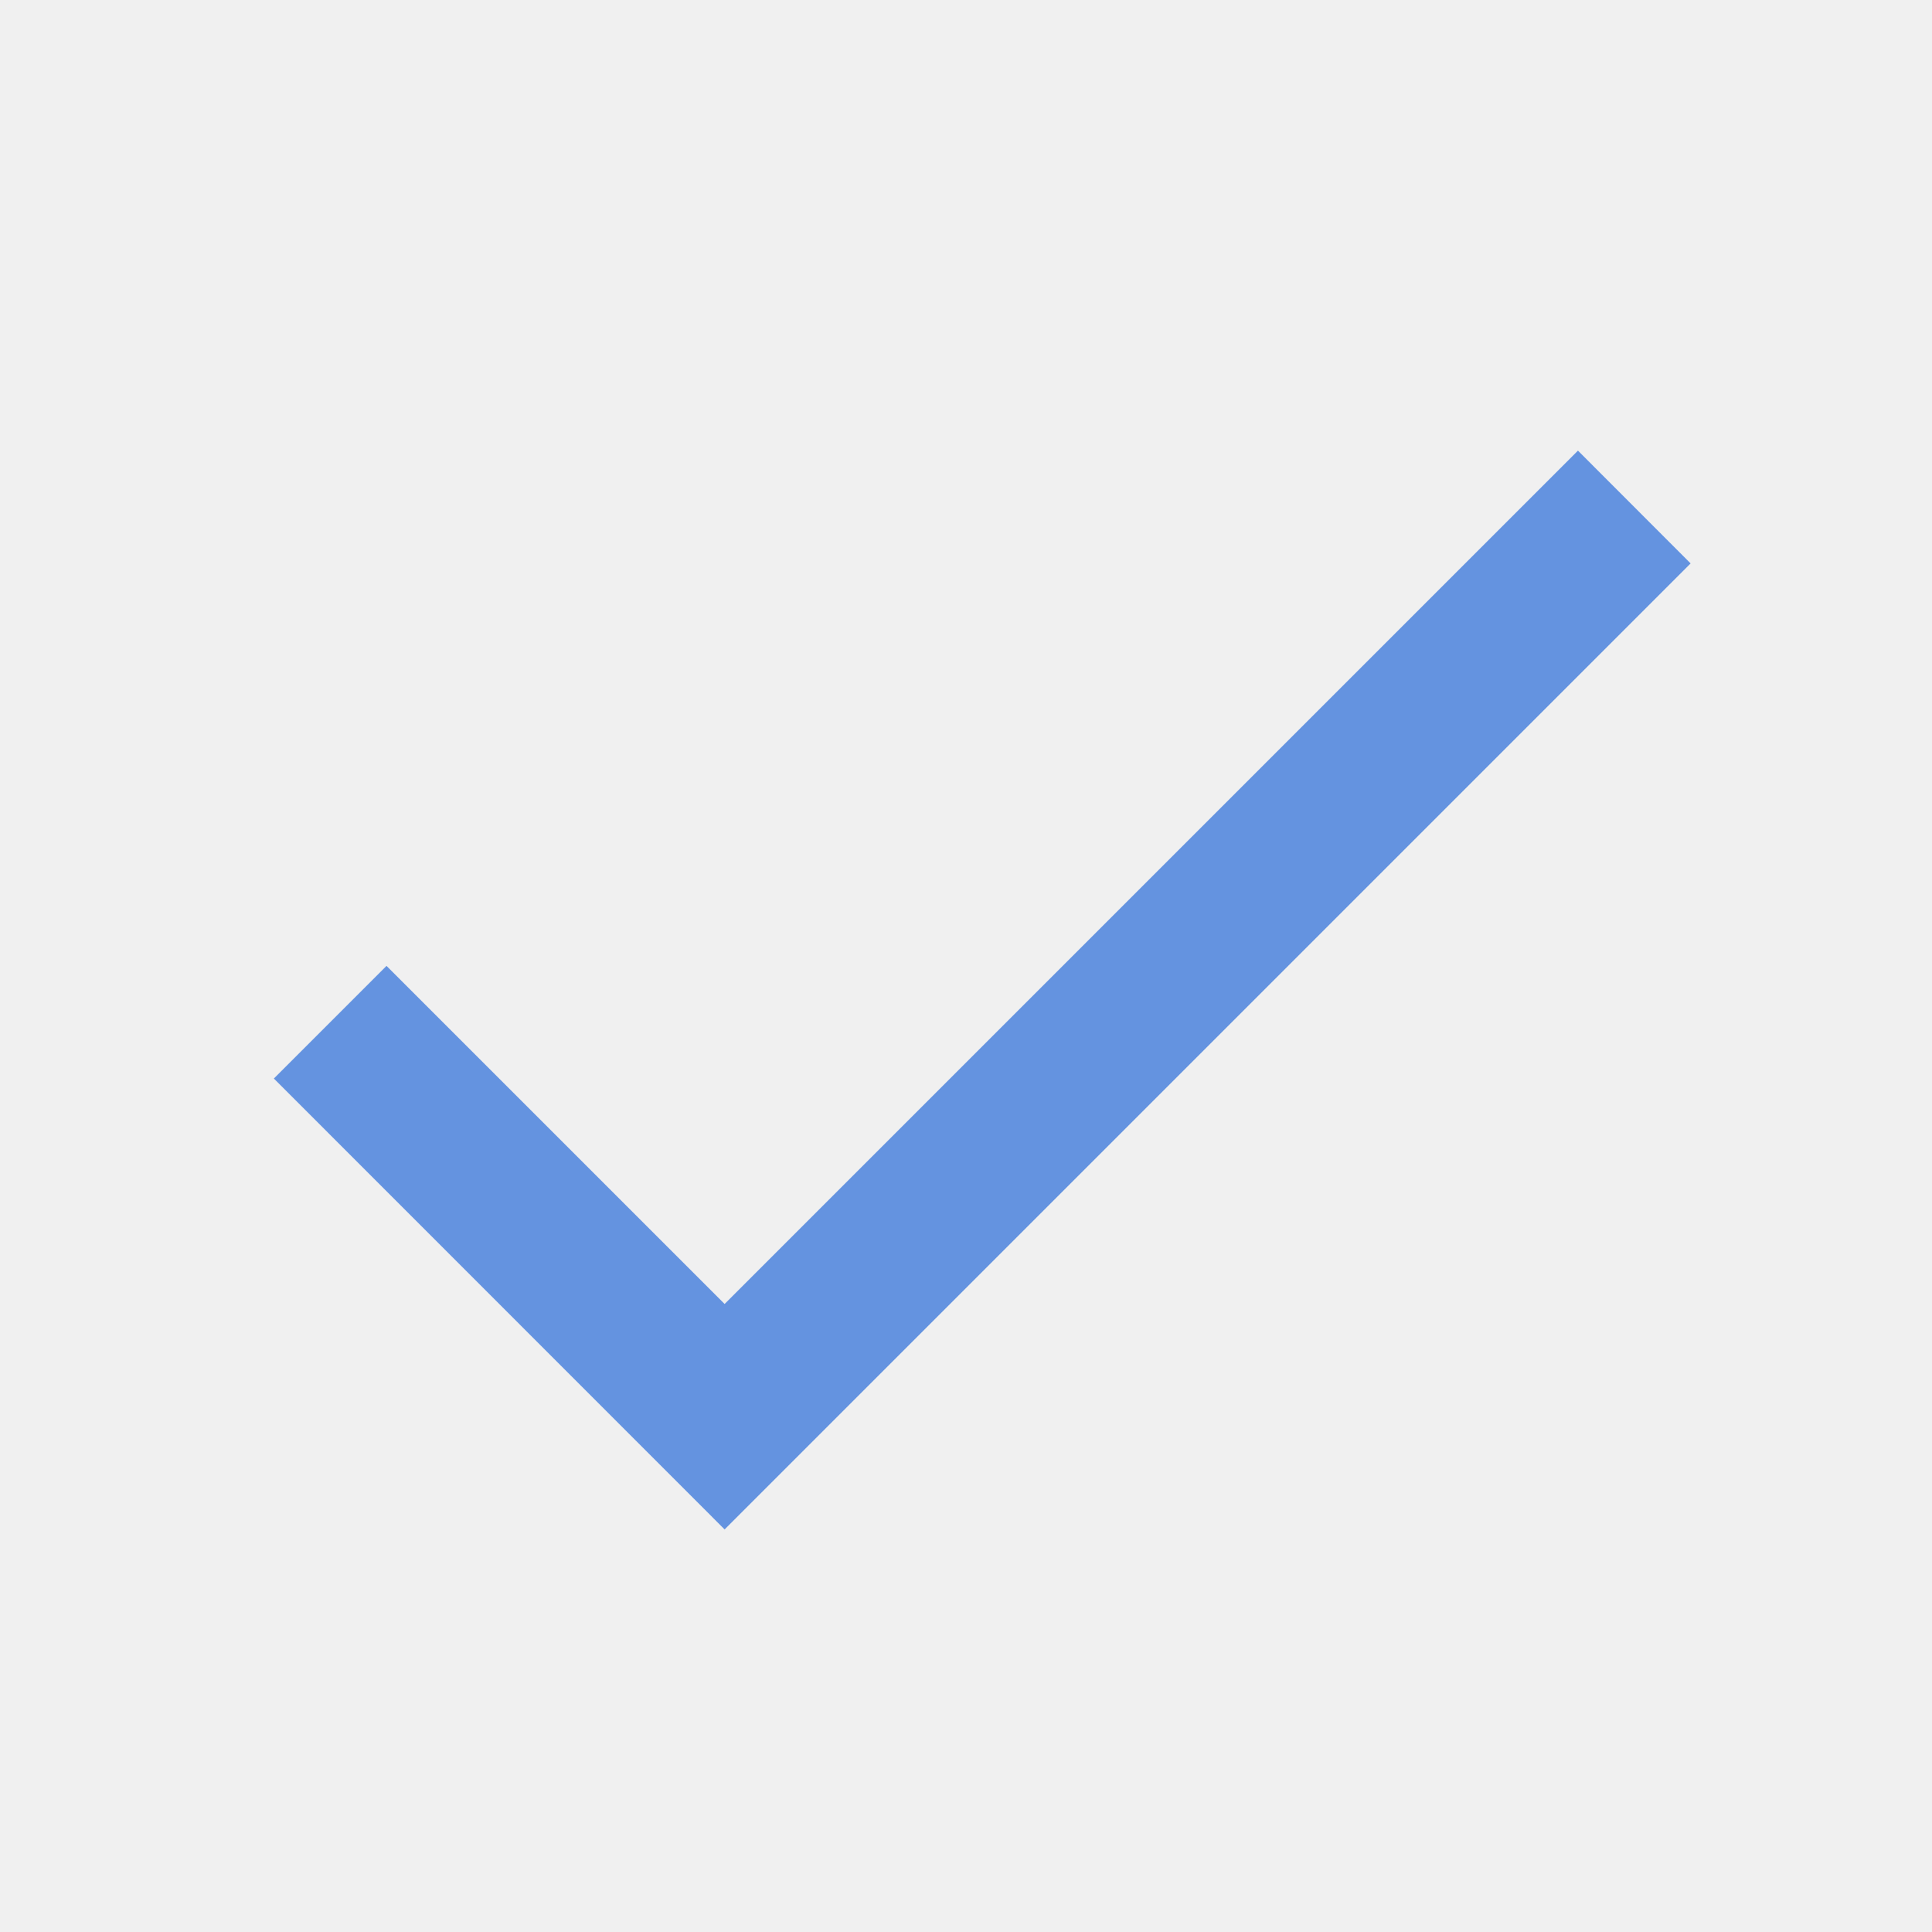
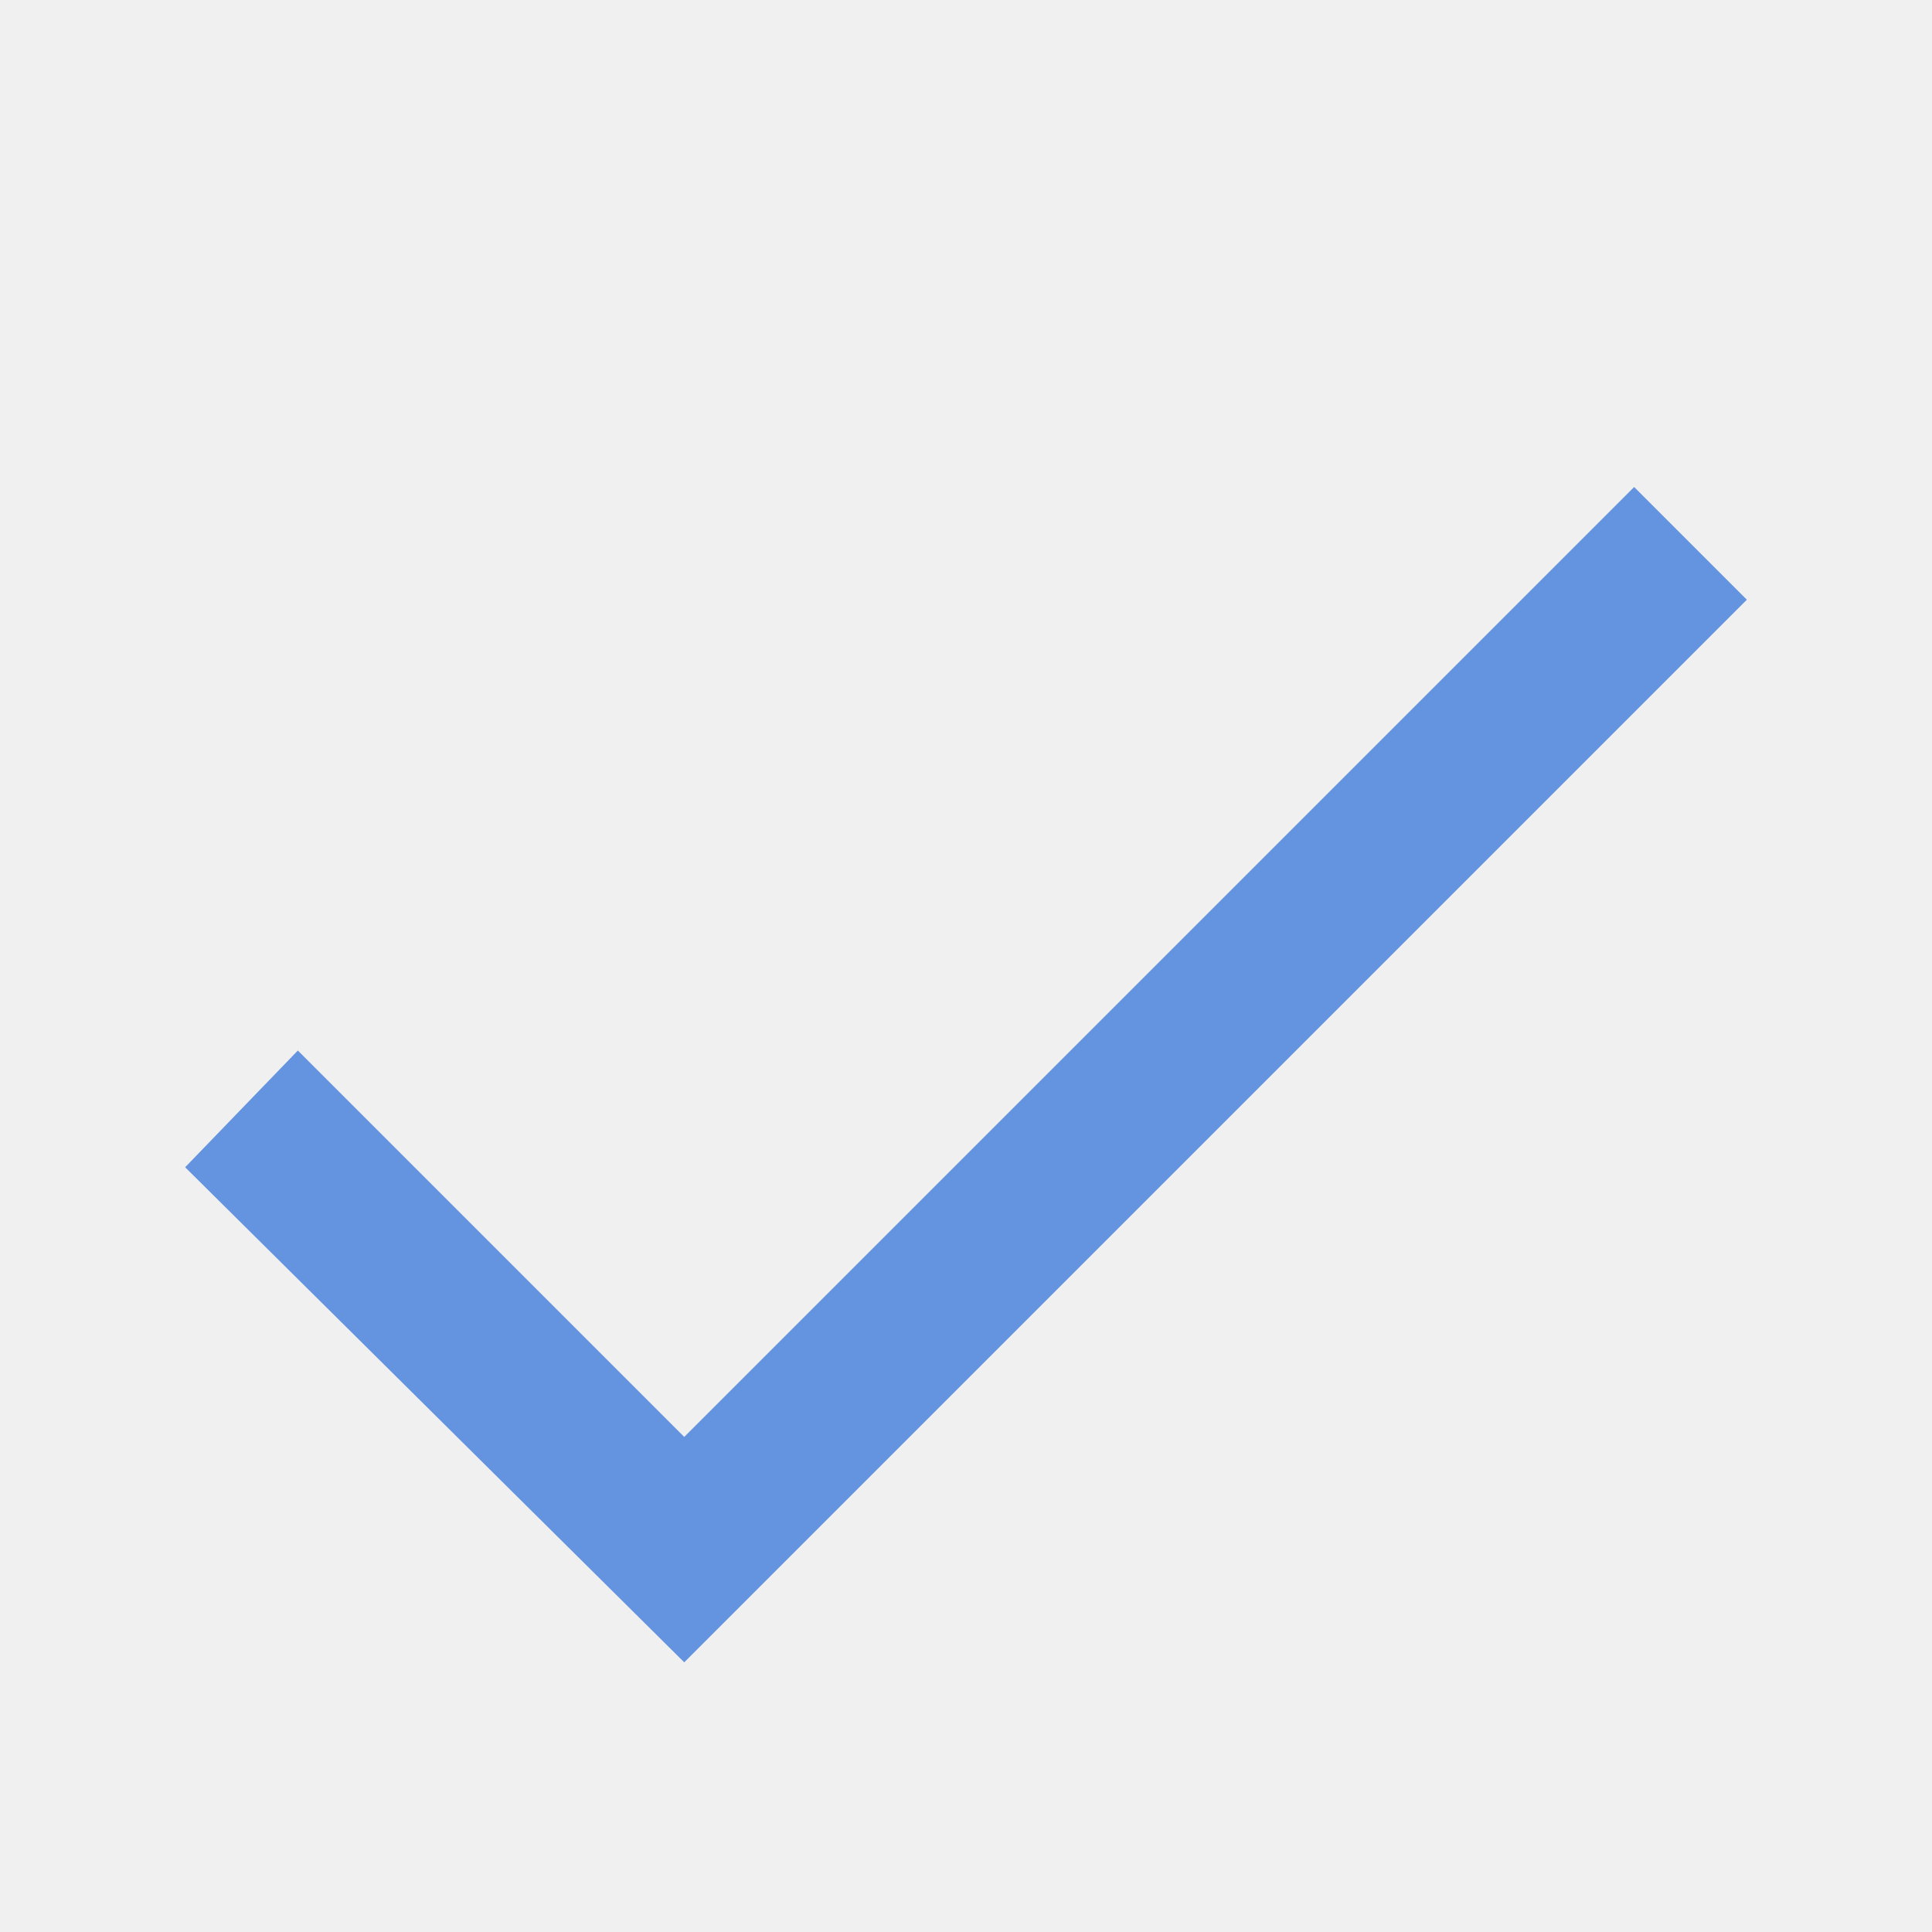
- <svg xmlns="http://www.w3.org/2000/svg" width="16" height="16" viewBox="0 0 16 16" fill="none">
-   <g clip-path="url(#clip0_2206_120)">
-     <path d="M6.001 10.799L3.201 7.999L2.268 8.932L6.001 12.666L14.001 4.666L13.068 3.732L6.001 10.799Z" fill="#6493E0" />
-   </g>
-   <defs>
-     <clipPath id="clip0_2206_120">
-       <rect width="16" height="16" fill="white" />
-     </clipPath>
-   </defs>
+ <svg xmlns="http://www.w3.org/2000/svg" viewBox="0 0 48 48" width="48px" height="48px">
+   <path fill="#6493E0" d="M40.6 12.1L17 35.7 7.4 26.1 4.6 29 17 41.3 43.4 14.9z" />
</svg>
